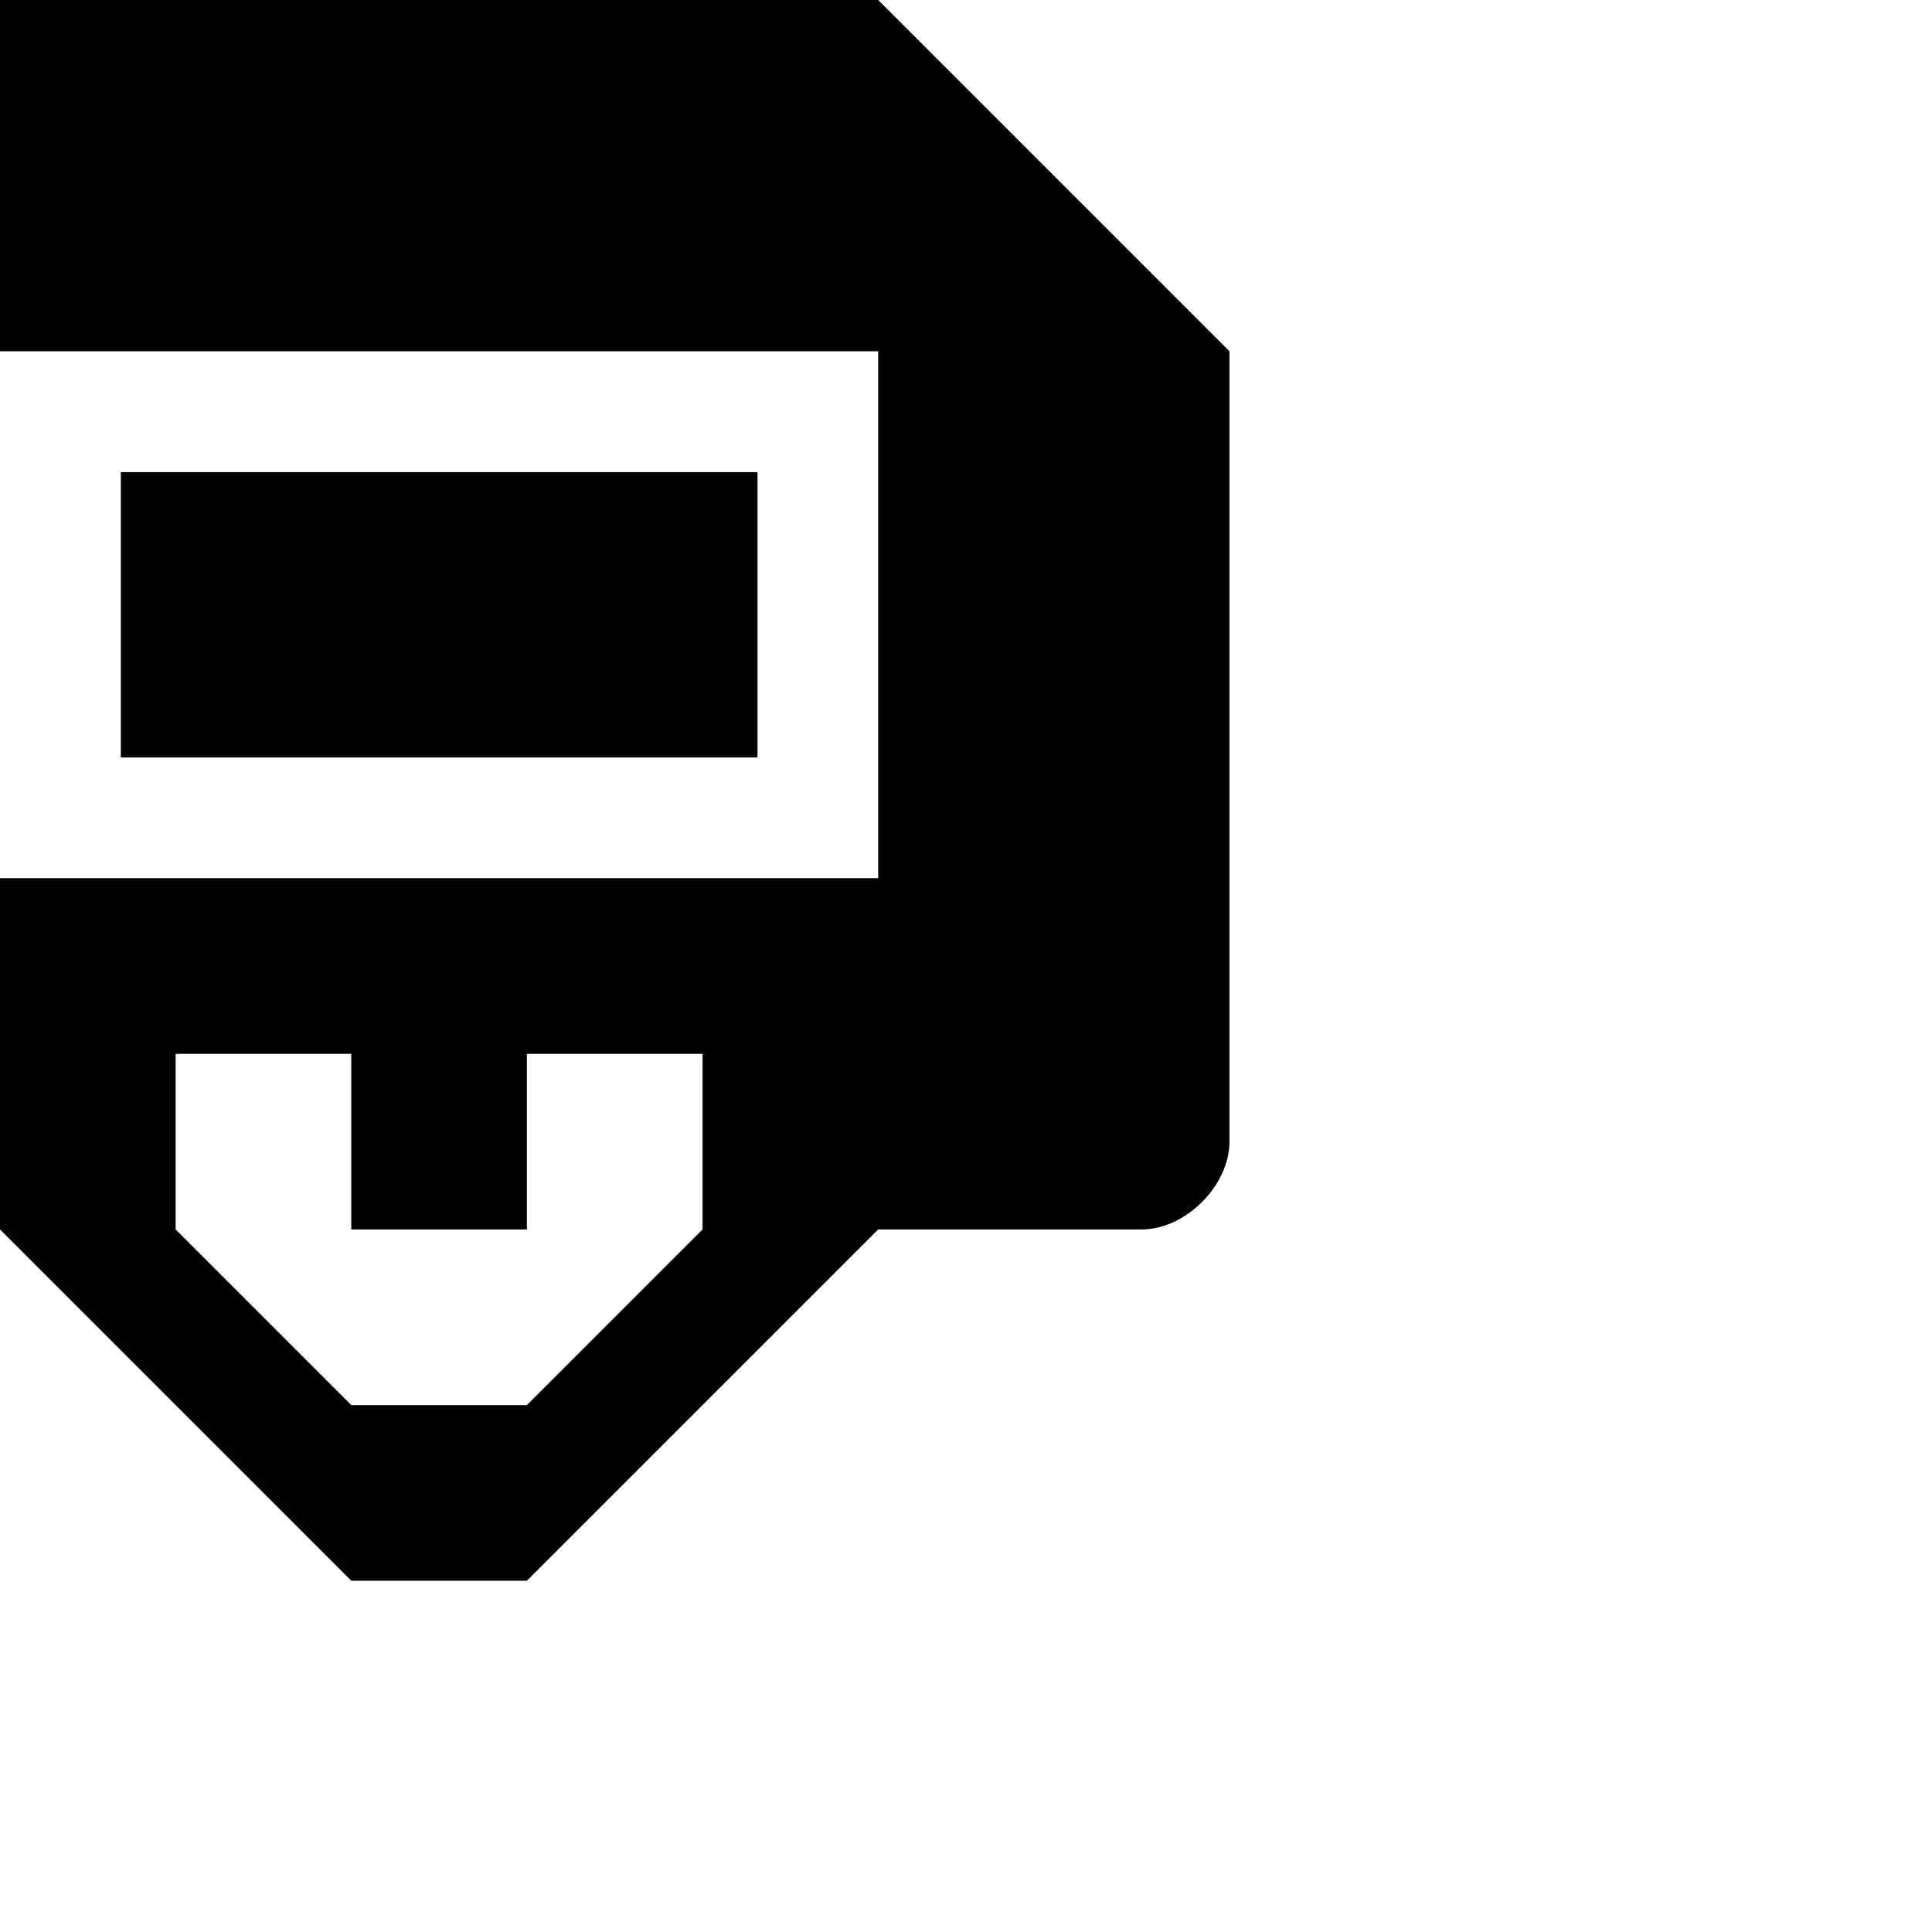
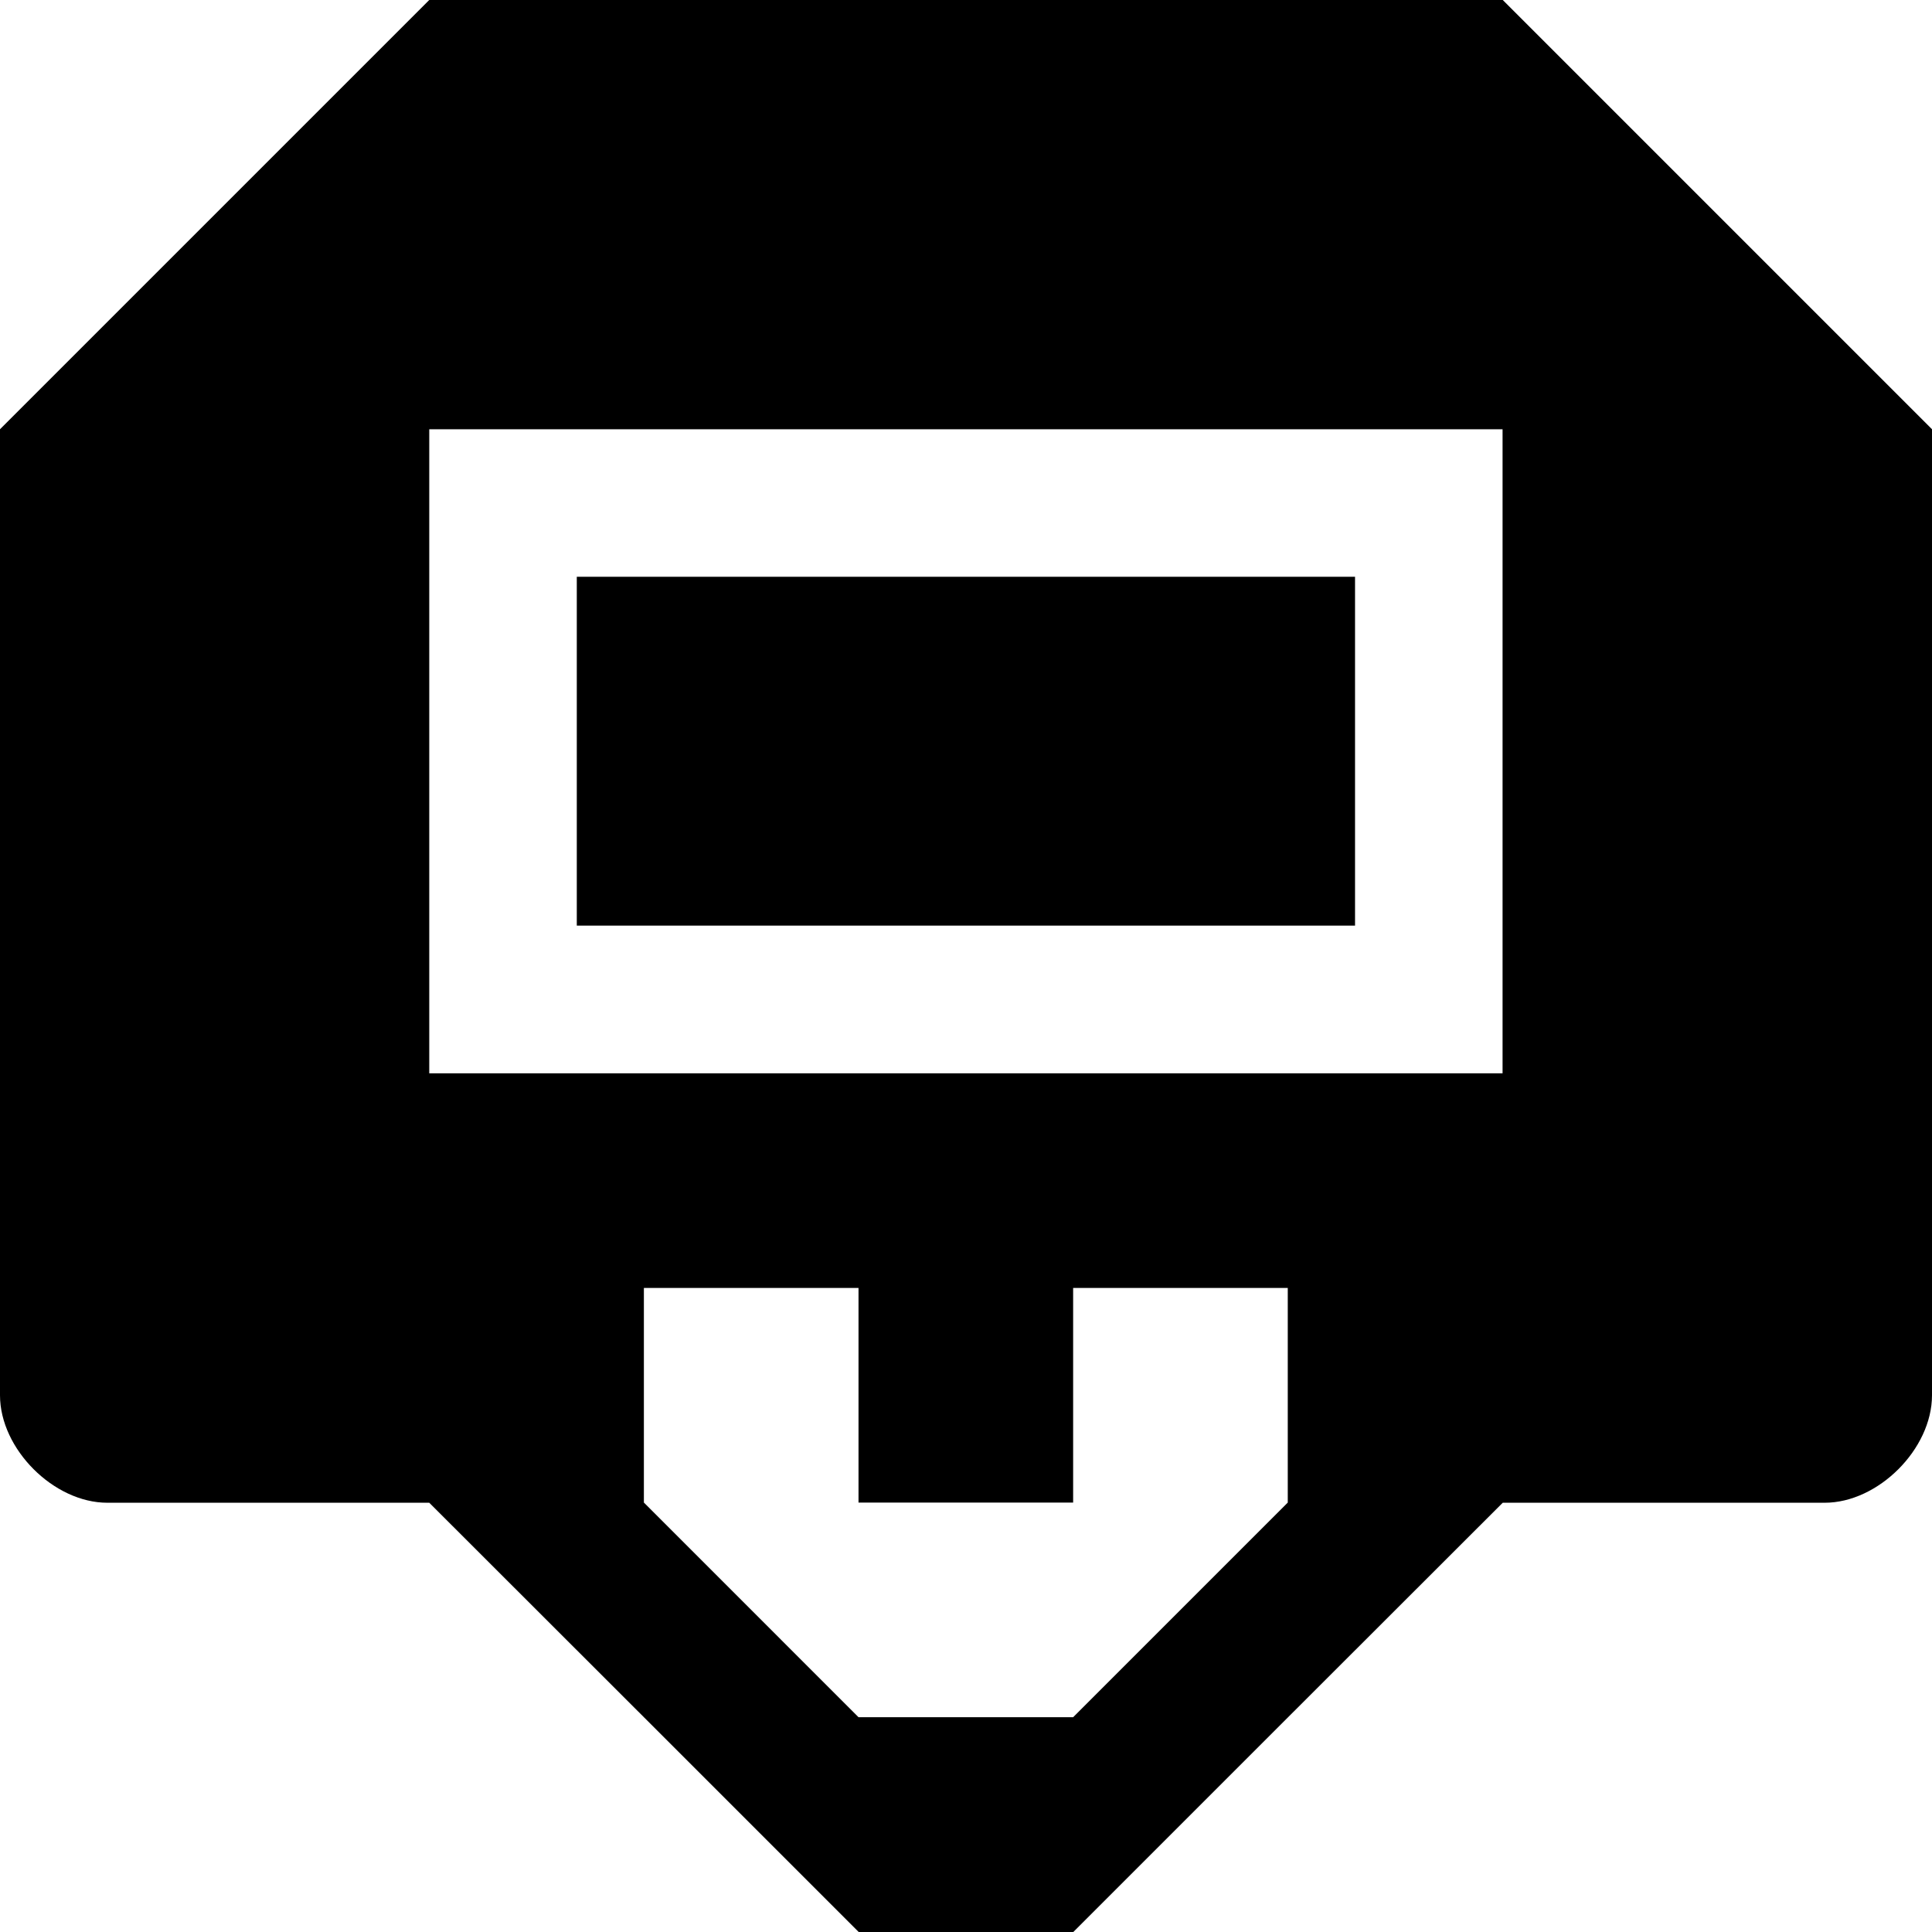
- <svg xmlns="http://www.w3.org/2000/svg" version="1.1" width="11" height="11" id="svg4764">
+ <svg xmlns="http://www.w3.org/2000/svg" version="1.1" width="11" height="11" id="svg4764" viewBox="0 0 11 11">
  <defs id="defs4766" />
-   <path d="m 0,0 -2,2 0,4.5 c 0,0.25 0.25,0.5 0.5,0.5 l 1.5,0 1,1 1,1 1,0 1,-1 1,-1 1.5,0 c 0.25,0 0.5,-0.25 0.5,-0.5 l 0,-4.5 -2,-2 -5,0 z m 0,2 5,0 0,3 -5,0 0,-3 z m 0.688,0.688 0,1.625 3.625,0 0,-1.625 -3.625,0 z m 0.312,3.312 1,0 0,1 1,0 0,-1 1,0 0,1 -1,1 -1,0 -1,-1 0,-1 z" id="rect5769-7-3" style="color:#000000;fill:#000000;fill-opacity:1;fill-rule:nonzero;stroke:none;stroke-width:1;marker:none;visibility:visible;display:inline;overflow:visible;enable-background:accumulate" />
+   <path d="M 2.444,0 0,2.444 l 0,5.5 C 0,8.25 0.306,8.556 0.611,8.556 l 1.833,0 L 3.667,9.778 4.889,11 6.111,11 7.333,9.778 8.556,8.556 l 1.833,0 C 10.694,8.556 11,8.25 11,7.944 l 0,-5.5 L 8.556,0 2.444,0 Z m 0,2.444 6.111,0 0,3.667 -6.111,0 0,-3.667 z m 0.84,0.84 0,1.986 4.431,0 0,-1.986 -4.431,0 z m 0.382,4.049 1.222,0 0,1.222 1.222,0 0,-1.222 1.222,0 0,1.222 -1.222,1.222 -1.222,0 -1.222,-1.222 0,-1.222 z" id="rect5769-7-3" style="color:#000000;display:inline;overflow:visible;visibility:visible;fill:#000000;fill-opacity:1;fill-rule:nonzero;stroke:none;stroke-width:1.222;marker:none;enable-background:accumulate" />
</svg>
